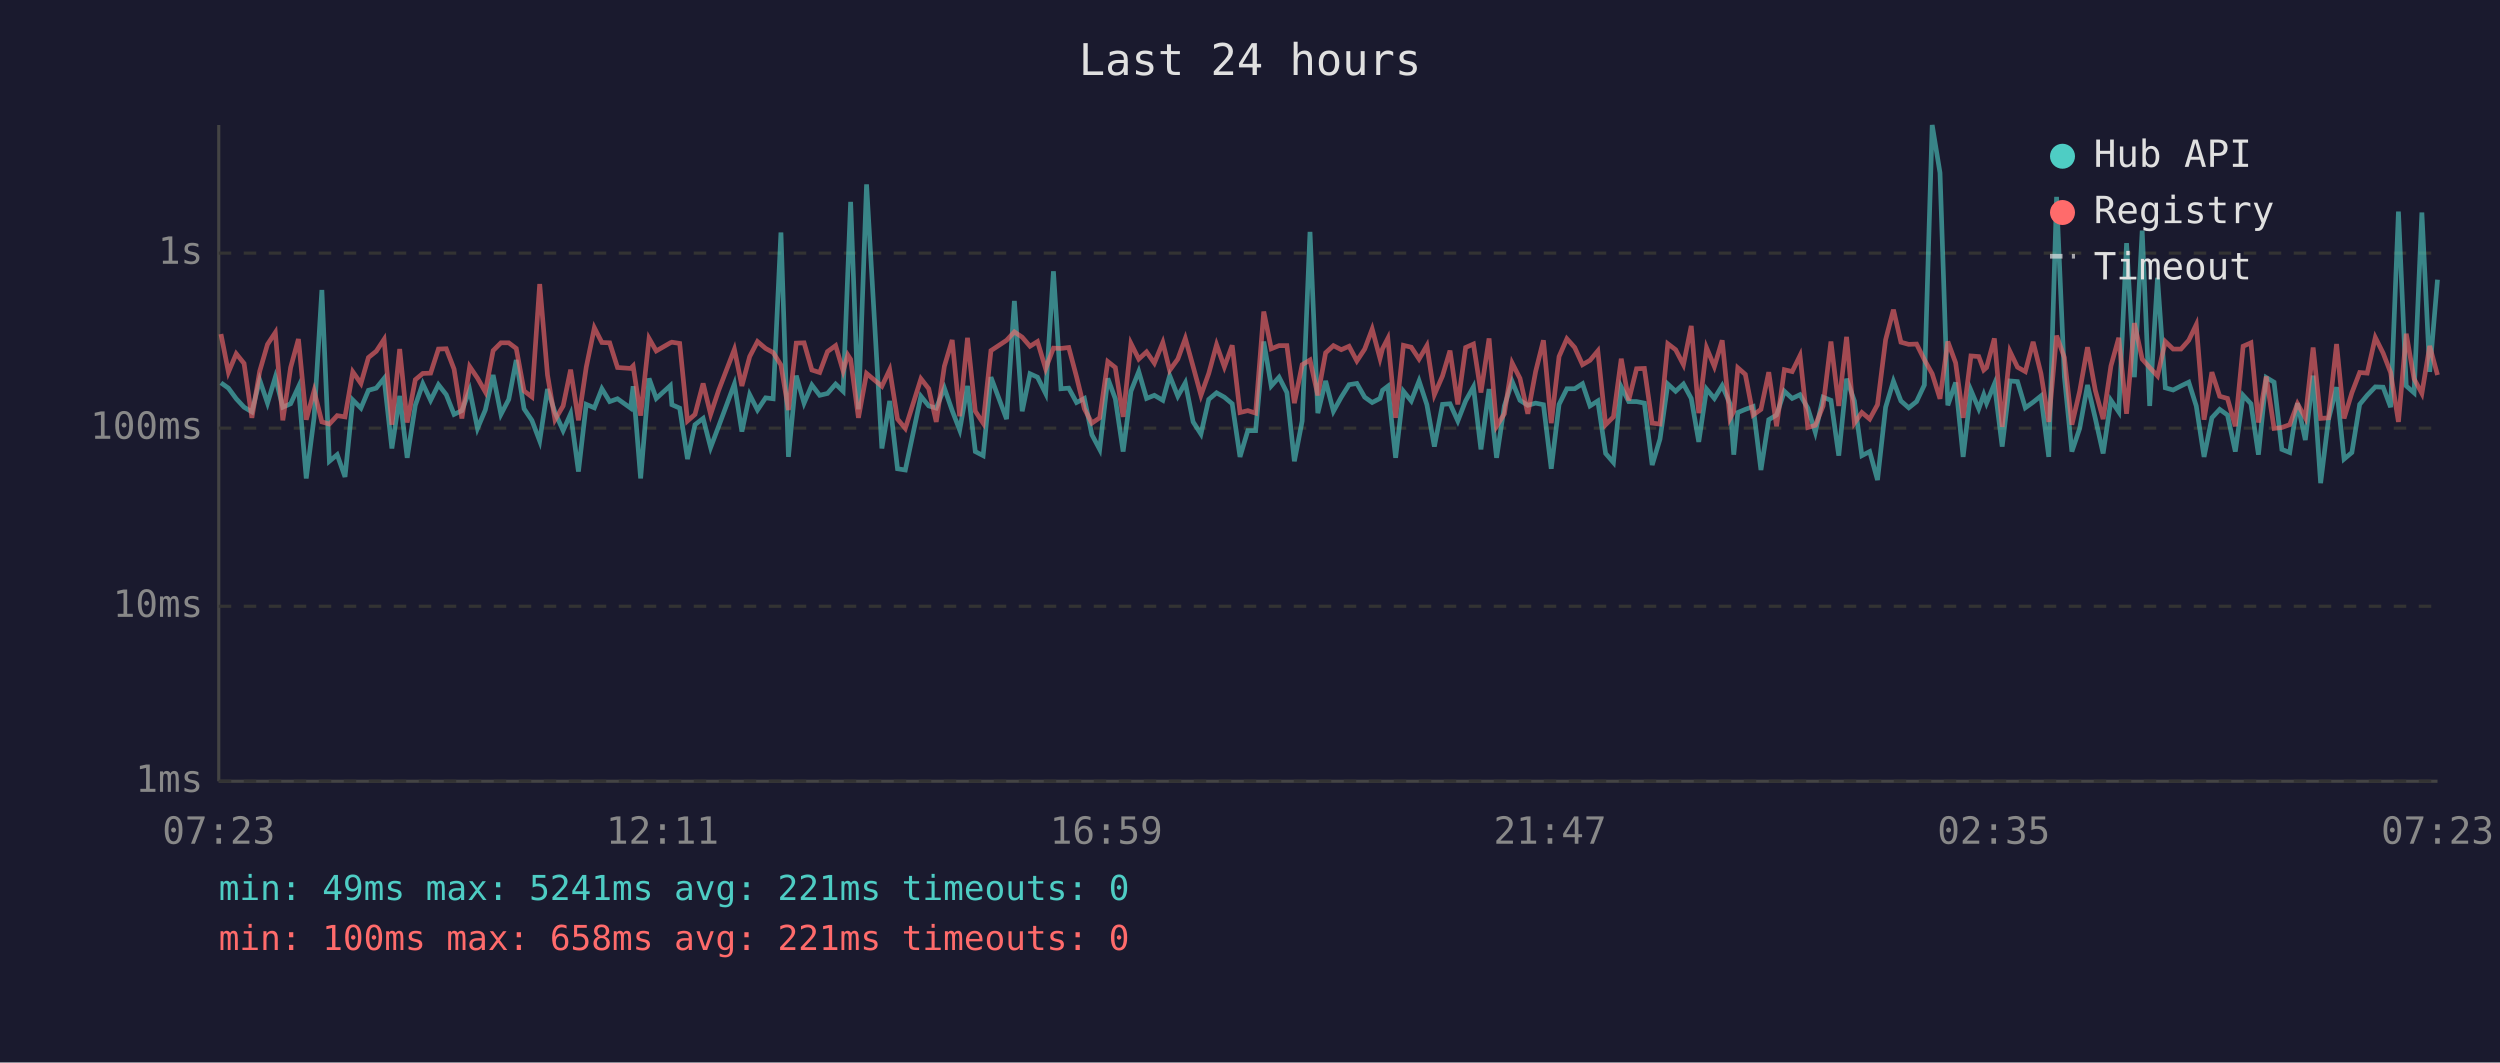
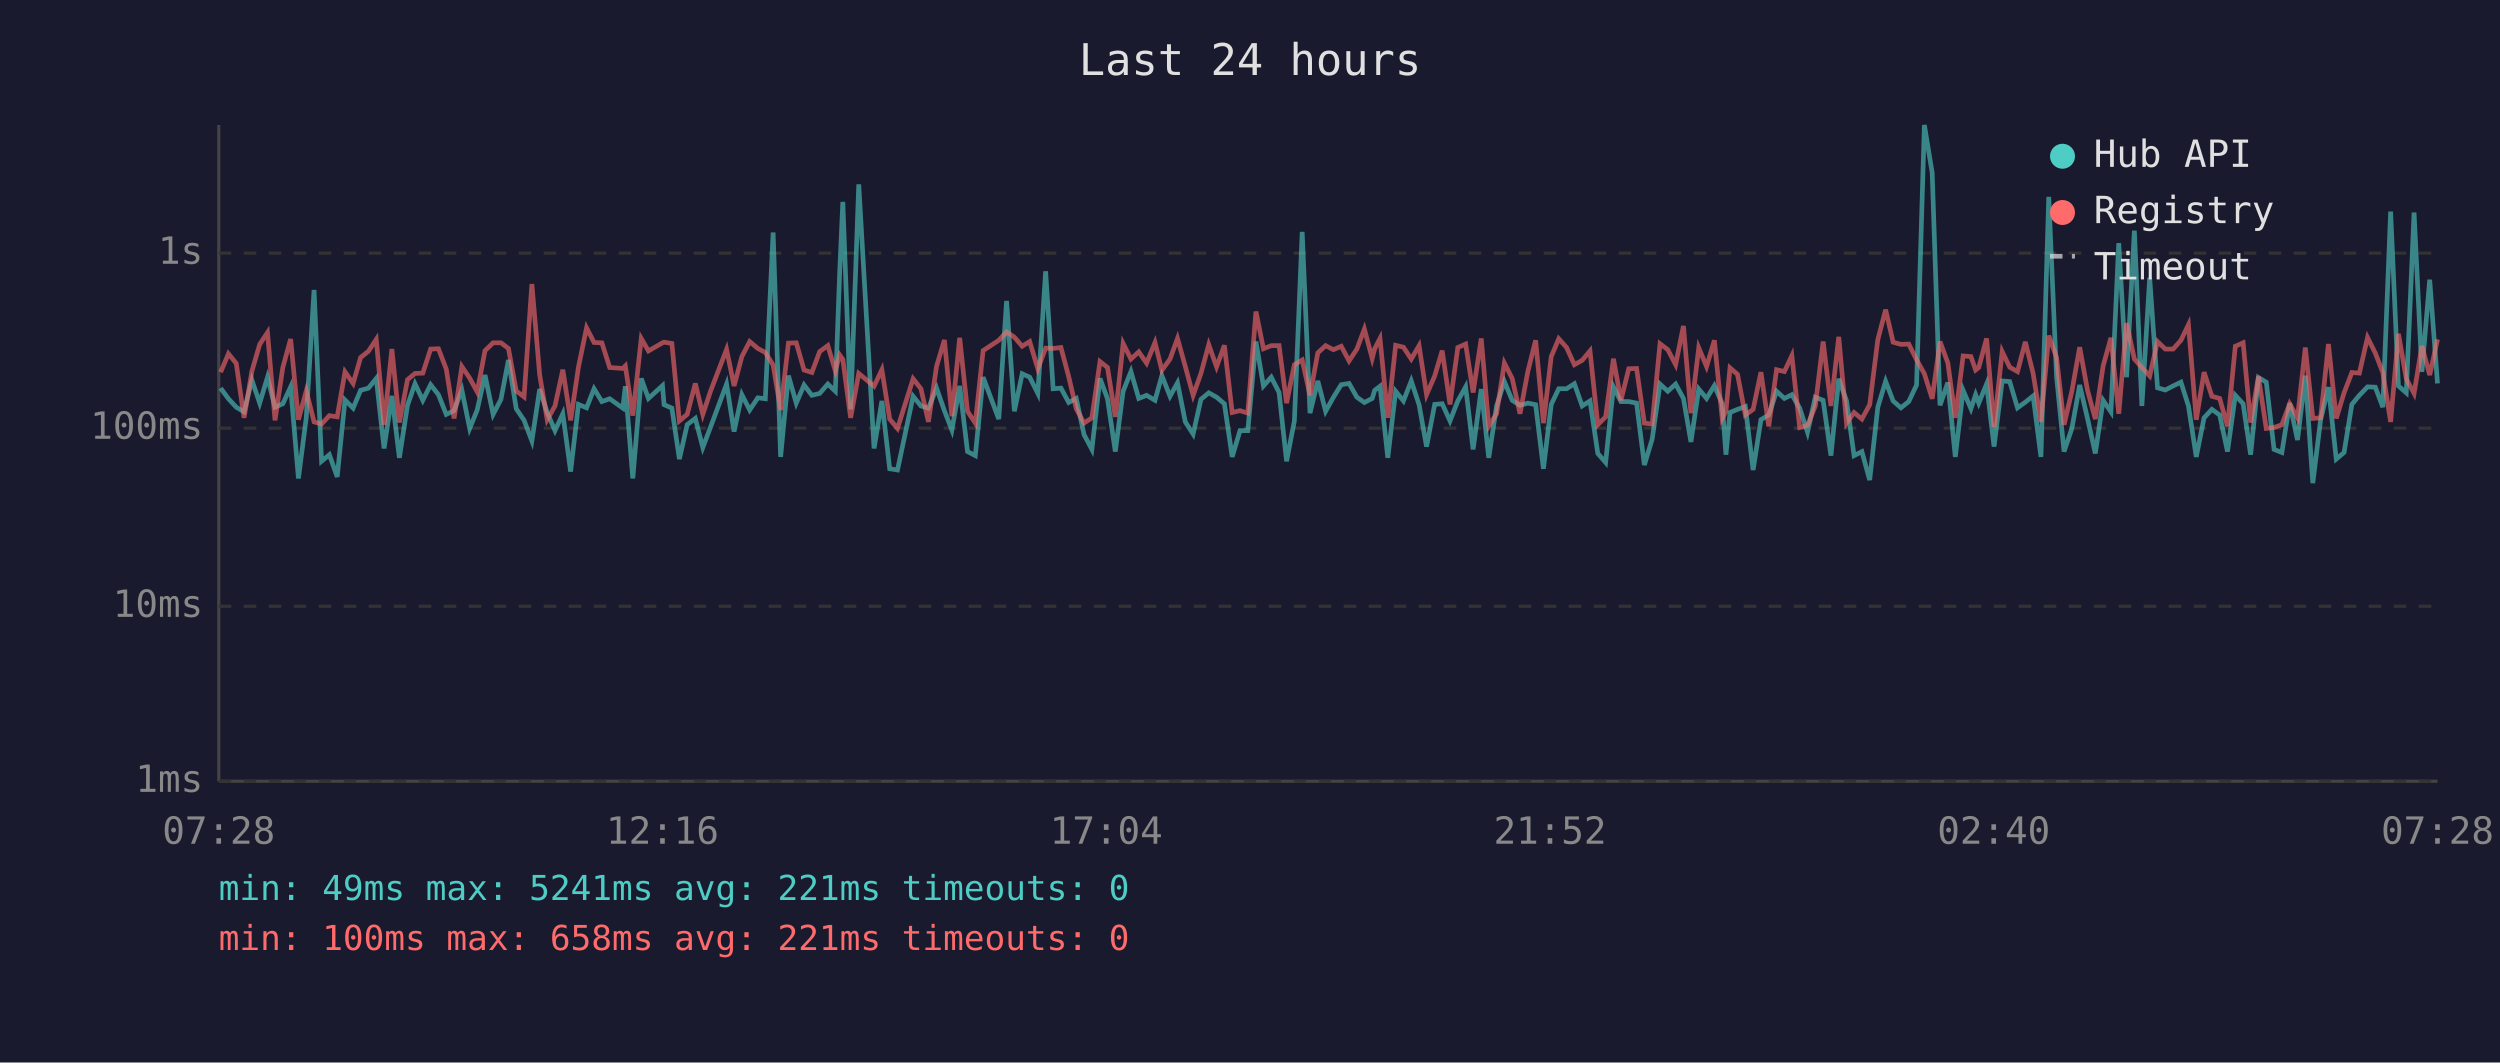
<svg xmlns="http://www.w3.org/2000/svg" viewBox="0 0 800 340" font-family="monospace" font-size="12">
  <rect width="800" height="340" fill="#1a1a2e" />
  <text x="400" y="24" fill="#e0e0e0" font-size="14" text-anchor="middle">Last 24 hours</text>
  <line x1="70" y1="40" x2="70" y2="250" stroke="#444" stroke-width="1" />
  <line x1="70" y1="250" x2="780" y2="250" stroke="#444" stroke-width="1" />
  <line x1="70" y1="250" x2="780" y2="250" stroke="#333" stroke-width="1" stroke-dasharray="4" />
  <text x="65" y="250" fill="#888" text-anchor="end" dominant-baseline="middle">1ms</text>
  <line x1="70" y1="194" x2="780" y2="194" stroke="#333" stroke-width="1" stroke-dasharray="4" />
  <text x="65" y="194" fill="#888" text-anchor="end" dominant-baseline="middle">10ms</text>
  <line x1="70" y1="137" x2="780" y2="137" stroke="#333" stroke-width="1" stroke-dasharray="4" />
  <text x="65" y="137" fill="#888" text-anchor="end" dominant-baseline="middle">100ms</text>
  <line x1="70" y1="81" x2="780" y2="81" stroke="#333" stroke-width="1" stroke-dasharray="4" />
  <text x="65" y="81" fill="#888" text-anchor="end" dominant-baseline="middle">1s</text>
-   <text x="70" y="270" fill="#888" text-anchor="middle">07:23</text>
-   <text x="212" y="270" fill="#888" text-anchor="middle">12:11</text>
-   <text x="354" y="270" fill="#888" text-anchor="middle">16:59</text>
-   <text x="496" y="270" fill="#888" text-anchor="middle">21:47</text>
-   <text x="638" y="270" fill="#888" text-anchor="middle">02:35</text>
-   <text x="780" y="270" fill="#888" text-anchor="middle">07:23</text>
-   <polyline points="70.7,122.5 73.1,124.2 75.6,127.6 78.1,130.3 80.6,131.8 83.1,121.6 85.6,129.0 88.1,120.7 90.5,130.3 93.0,129.2 95.5,123.8 98.0,153.1 100.5,133.7 103.0,92.8 105.4,147.6 107.9,145.5 110.4,152.6 112.9,128.0 115.5,130.6 117.9,124.9 120.4,124.2 122.9,121.1 125.4,143.5 127.9,126.7 130.3,146.5 132.9,129.7 135.3,122.8 137.8,128.1 140.3,123.1 142.8,126.3 145.3,132.6 147.8,131.4 150.3,124.8 152.8,137.1 155.3,131.2 157.8,120.0 160.3,132.6 162.8,127.8 165.2,115.2 167.7,130.8 170.2,134.5 172.7,141.1 175.2,124.5 177.6,132.0 180.2,137.8 182.6,132.4 185.1,150.9 187.6,129.4 190.2,130.5 192.6,124.4 195.1,128.5 197.6,127.6 201.8,130.6 202.6,123.6 205.0,153.1 207.7,121.1 210.0,127.5 214.5,123.4 215.0,129.5 217.5,130.6 220.0,146.9 222.4,135.9 225.0,133.9 227.4,143.2 229.9,136.6 235.0,122.9 237.4,138.1 239.9,126.3 242.4,131.2 245.0,127.3 247.4,127.6 249.9,74.4 252.3,146.2 254.8,120.2 257.3,129.0 259.8,123.2 262.3,126.5 264.8,125.9 267.4,122.9 269.8,125.2 271.3,87.1 272.2,64.6 274.7,131.0 277.3,59.0 282.2,143.5 284.7,128.3 287.2,150.0 289.7,150.4 294.7,126.8 297.2,129.9 299.6,130.6 302.2,124.2 304.7,131.4 307.1,137.6 309.6,123.5 312.1,144.5 314.6,145.8 317.1,120.7 322.1,134.1 324.6,96.3 327.1,131.6 329.6,119.6 332.0,120.7 334.6,125.9 337.1,86.8 339.5,124.4 342.0,124.2 344.5,128.8 347.0,127.5 349.4,139.1 351.9,143.8 354.5,121.1 356.9,127.6 359.4,144.5 361.9,125.2 364.4,118.9 366.9,127.5 369.4,126.5 372.1,128.1 374.3,120.2 376.9,126.8 379.3,122.5 381.8,135.0 384.3,138.9 386.8,127.8 389.3,125.7 391.8,127.1 394.3,129.2 396.8,146.2 399.3,137.8 401.8,137.8 404.4,109.3 406.8,123.5 409.3,120.7 411.8,125.6 414.2,147.6 416.7,134.7 419.2,74.2 421.7,132.2 424.2,121.9 426.7,131.6 429.2,127.1 431.7,123.1 434.2,122.7 436.7,127.1 439.1,128.8 441.6,127.5 442.4,124.9 444.1,123.6 446.6,146.5 449.1,125.2 451.6,128.3 454.1,121.9 456.6,129.5 459.0,142.9 461.6,129.4 464.0,129.2 466.5,134.7 469.0,128.3 471.5,123.8 473.9,143.8 476.5,124.5 478.9,146.5 481.4,129.9 483.9,122.1 486.4,128.1 488.9,129.7 491.4,129.0 493.9,129.5 496.4,150.0 498.9,129.4 501.4,124.4 503.9,124.4 506.4,122.8 508.8,129.9 511.3,128.3 513.8,145.1 516.3,148.0 518.8,123.8 521.2,128.5 523.7,128.5 526.2,129.0 528.7,148.8 531.2,140.5 533.7,122.9 536.2,125.2 538.7,122.9 541.2,127.5 543.6,141.4 546.1,124.5 548.6,127.5 551.1,123.4 553.6,129.2 554.8,145.5 556.1,132.0 558.5,131.0 561.0,130.1 563.5,150.4 566.0,134.3 568.5,132.8 571.0,125.2 573.5,127.5 576.0,126.3 578.5,130.6 580.9,138.3 583.4,127.1 585.9,128.1 588.4,145.8 590.9,121.2 593.4,128.3 595.8,145.8 598.3,144.5 600.8,153.6 603.4,130.3 605.9,122.0 608.3,128.3 610.8,130.5 613.3,128.5 615.8,123.2 618.3,40.0 620.8,55.3 623.3,129.7 625.8,122.4 628.2,146.2 630.7,124.9 633.2,130.8 634.8,126.3 635.7,129.0 638.2,122.9 640.7,142.9 643.2,121.9 645.6,122.1 648.1,130.5 650.6,128.7 653.1,126.7 655.6,146.2 658.1,63.0 660.6,120.6 663.0,144.5 665.5,137.1 668.0,123.2 670.5,133.9 673.0,145.1 675.5,128.1 678.0,131.8 680.5,77.8 683.0,120.7 685.5,73.8 687.9,129.9 690.4,88.9 692.9,124.1 695.4,124.8 697.9,123.5 700.4,122.3 702.8,129.9 705.3,146.2 707.8,133.7 710.3,131.0 712.8,132.8 715.3,144.5 717.8,126.5 720.3,129.2 722.7,145.5 725.2,120.8 727.7,122.3 730.2,143.8 732.7,144.8 735.2,129.0 737.7,140.8 740.2,120.2 742.6,154.6 745.1,134.3 747.7,123.9 750.1,146.9 752.6,144.8 755.1,129.4 757.5,126.5 760.1,123.8 762.6,123.9 765.0,130.3 767.5,67.7 770.0,123.5 772.5,125.7 775.0,68.0 777.5,119.0 780.0,89.5" fill="none" stroke="#4ecdc4" stroke-width="1.5" opacity="0.6" />
-   <polyline points="70.7,106.9 73.1,119.1 75.6,113.2 78.1,116.3 80.6,133.7 83.1,118.8 85.6,110.2 88.1,106.4 90.5,134.5 93.0,117.6 95.5,108.5 98.0,134.3 100.5,125.1 103.0,135.0 105.4,135.7 107.9,133.0 110.4,133.4 112.9,119.0 115.5,122.7 117.9,114.4 120.4,112.4 122.9,108.6 125.4,135.9 127.9,111.7 130.3,135.2 132.9,121.5 135.3,119.5 137.8,119.4 140.3,111.7 142.8,111.6 145.3,118.1 147.8,133.9 150.3,117.3 152.8,121.0 155.3,125.4 157.8,112.2 160.3,109.7 162.8,109.7 165.2,111.5 167.7,125.1 170.2,127.0 172.7,90.9 175.2,120.0 177.6,134.3 180.2,129.9 182.6,118.3 185.1,134.5 187.6,117.5 190.2,104.9 192.6,109.6 195.1,109.7 197.6,117.6 201.8,117.9 202.6,117.1 205.0,133.0 207.7,108.3 210.0,112.3 214.5,109.7 215.0,109.5 217.5,109.9 220.0,134.7 222.4,132.6 225.0,122.7 227.4,132.6 229.9,125.1 235.0,111.8 237.4,123.5 239.9,114.1 242.4,109.3 245.0,111.5 247.4,112.8 249.9,116.8 252.3,131.2 254.8,109.8 257.3,109.7 259.8,118.4 262.3,119.2 264.8,112.5 267.4,110.6 269.8,118.7 271.3,113.6 272.2,115.0 274.7,133.7 277.3,119.5 282.2,123.6 284.7,118.3 287.2,134.1 289.7,137.1 294.7,121.2 297.2,124.4 299.6,135.0 302.2,117.2 304.7,108.8 307.1,133.2 309.6,108.1 312.1,131.6 314.6,135.4 317.1,112.2 322.1,108.9 324.6,106.2 327.1,107.9 329.6,110.8 332.0,109.3 334.6,118.0 337.1,111.4 339.5,111.5 342.0,111.2 344.5,120.6 347.0,130.8 349.4,135.4 351.9,133.7 354.5,115.7 356.9,117.6 359.4,133.4 361.9,109.9 364.4,114.9 366.9,112.6 369.4,116.2 372.1,109.6 374.3,118.5 376.9,114.9 379.3,108.3 381.8,117.3 384.3,126.5 386.8,119.5 389.3,110.3 391.8,117.4 394.3,110.5 396.8,132.0 399.3,131.4 401.8,132.2 404.4,99.7 406.8,111.6 409.3,110.6 411.8,110.6 414.2,129.0 416.7,116.7 419.2,115.2 421.7,126.5 424.2,112.9 426.7,110.6 429.2,111.9 431.7,110.8 434.2,115.5 436.7,111.7 439.1,105.3 441.6,114.7 442.4,111.6 444.1,108.3 446.6,133.7 449.1,110.5 451.6,111.1 454.1,114.9 456.6,110.6 459.0,126.3 461.6,120.3 464.0,112.2 466.5,129.4 469.0,111.2 471.5,110.1 473.9,125.6 476.5,108.3 478.9,136.4 481.4,132.4 483.9,116.2 486.4,121.1 488.9,132.4 491.4,118.9 493.9,108.9 496.4,135.4 498.9,114.1 501.4,108.4 503.9,111.2 506.4,116.7 508.8,115.3 511.3,112.3 513.8,135.9 516.3,133.4 518.8,114.8 521.2,128.1 523.7,118.0 526.2,117.9 528.7,135.4 531.2,135.7 533.7,110.0 536.2,111.9 538.7,116.7 541.2,104.3 543.6,132.2 546.1,111.3 548.6,117.3 551.1,108.9 553.6,133.9 554.8,131.6 556.1,117.7 558.5,119.8 561.0,132.8 563.5,131.0 566.0,119.1 568.5,136.4 571.0,118.3 573.5,118.9 576.0,113.8 578.5,136.8 580.9,136.1 583.4,129.9 585.9,109.3 588.4,129.9 590.9,107.8 593.4,135.4 595.8,132.0 598.3,134.1 600.8,129.5 603.4,108.7 605.9,99.1 608.3,109.5 610.8,110.2 613.3,110.1 615.8,115.1 618.3,119.6 620.8,127.6 623.3,109.3 625.8,116.1 628.2,133.7 630.7,113.9 633.2,114.1 634.8,118.4 635.7,117.6 638.2,108.3 640.7,136.6 643.2,112.5 645.6,117.5 648.1,118.9 650.6,109.4 653.1,119.5 655.6,135.0 658.1,107.4 660.6,114.4 663.0,135.9 665.5,125.2 668.0,111.1 670.5,124.9 673.0,134.1 675.5,117.1 678.0,108.1 680.5,132.4 683.0,103.4 685.5,114.9 687.9,117.6 690.4,120.3 692.9,109.3 695.4,111.7 697.9,111.7 700.4,108.9 702.8,103.9 705.3,134.3 707.8,119.1 710.3,126.8 712.8,127.5 715.3,136.4 717.8,110.8 720.3,109.7 722.7,135.2 725.2,120.5 727.7,137.1 730.2,136.8 732.7,135.9 735.2,129.2 737.7,133.7 740.2,111.2 742.6,133.9 745.1,133.7 747.7,110.1 750.1,133.9 752.6,125.7 755.1,119.2 757.5,119.4 760.1,108.0 762.6,113.0 765.0,119.2 767.5,135.0 770.0,106.8 772.5,121.2 775.0,125.9 777.5,110.7 780.0,120.0" fill="none" stroke="#ff6b6b" stroke-width="1.5" opacity="0.6" />
+   <text x="70" y="270" fill="#888" text-anchor="middle">07:28</text>
+   <text x="212" y="270" fill="#888" text-anchor="middle">12:16</text>
+   <text x="354" y="270" fill="#888" text-anchor="middle">17:04</text>
+   <text x="496" y="270" fill="#888" text-anchor="middle">21:52</text>
+   <text x="638" y="270" fill="#888" text-anchor="middle">02:40</text>
+   <text x="780" y="270" fill="#888" text-anchor="middle">07:28</text>
+   <polyline points="70.6,124.2 73.1,127.6 75.6,130.3 78.1,131.8 80.6,121.6 83.1,129.0 85.6,120.7 88.0,130.3 90.5,129.2 93.0,123.8 95.5,153.1 98.0,133.7 100.5,92.8 102.9,147.6 105.4,145.5 107.9,152.6 110.4,128.0 113.0,130.6 115.4,124.9 117.9,124.2 120.4,121.1 122.9,143.5 125.4,126.7 127.8,146.5 130.4,129.7 132.8,122.8 135.3,128.1 137.8,123.1 140.3,126.3 142.8,132.6 145.3,131.4 147.8,124.8 150.3,137.1 152.7,131.2 155.2,120.0 157.8,132.6 160.3,127.8 162.7,115.2 165.2,130.8 167.7,134.5 170.2,141.1 172.7,124.5 175.1,132.0 177.6,137.8 180.1,132.4 182.6,150.9 185.1,129.4 187.7,130.5 190.1,124.4 192.6,128.5 195.1,127.6 199.3,130.6 200.1,123.6 202.5,153.1 205.2,121.1 207.5,127.5 212.0,123.4 212.5,129.5 215.0,130.6 217.4,146.9 219.9,135.9 222.5,133.9 224.9,143.2 227.4,136.6 232.5,122.9 234.9,138.1 237.4,126.3 239.9,131.2 242.5,127.3 244.9,127.6 247.4,74.4 249.8,146.2 252.3,120.2 254.8,129.0 257.3,123.2 259.8,126.5 262.3,125.9 264.9,122.9 267.3,125.2 268.7,87.1 269.7,64.6 272.2,131.0 274.8,59.0 279.7,143.5 282.2,128.3 284.7,150.0 287.2,150.4 292.2,126.8 294.7,129.9 297.1,130.6 299.7,124.2 302.2,131.4 304.6,137.6 307.1,123.5 309.6,144.5 312.1,145.8 314.6,120.7 319.6,134.1 322.1,96.3 324.6,131.6 327.1,119.6 329.5,120.7 332.1,125.9 334.6,86.8 337.0,124.4 339.5,124.2 342.0,128.8 344.4,127.5 346.9,139.1 349.4,143.8 352.0,121.1 354.4,127.6 356.9,144.5 359.4,125.2 361.9,118.9 364.4,127.5 366.9,126.5 369.6,128.1 371.8,120.2 374.4,126.8 376.8,122.5 379.3,135.0 381.8,138.9 384.3,127.8 386.8,125.7 389.3,127.1 391.8,129.2 394.3,146.2 396.8,137.8 399.3,137.8 401.9,109.3 404.3,123.5 406.8,120.7 409.3,125.6 411.7,147.6 414.2,134.7 416.7,74.2 419.2,132.2 421.7,121.9 424.2,131.6 426.7,127.1 429.2,123.1 431.7,122.7 434.2,127.1 436.6,128.8 439.1,127.5 439.9,124.9 441.6,123.6 444.1,146.5 446.6,125.2 449.1,128.3 451.6,121.9 454.1,129.5 456.5,142.9 459.1,129.4 461.5,129.2 464.0,134.7 466.5,128.3 469.0,123.8 471.4,143.8 474.0,124.5 476.4,146.5 478.9,129.9 481.4,122.1 483.9,128.1 486.4,129.7 488.9,129.0 491.4,129.5 493.9,150.0 496.4,129.4 498.8,124.4 501.3,124.4 503.8,122.8 506.3,129.9 508.8,128.3 511.3,145.1 513.8,148.0 516.3,123.8 518.7,128.5 521.2,128.5 523.7,129.0 526.2,148.8 528.7,140.5 531.2,122.9 533.7,125.2 536.2,122.9 538.7,127.5 541.1,141.4 543.6,124.5 546.1,127.5 548.6,123.4 551.1,129.2 552.3,145.5 553.6,132.0 556.0,131.0 558.5,130.1 561.0,150.4 563.5,134.3 566.0,132.8 568.5,125.2 571.0,127.5 573.4,126.3 575.9,130.6 578.4,138.3 580.9,127.1 583.4,128.1 585.9,145.8 588.4,121.2 590.9,128.3 593.3,145.8 595.8,144.5 598.3,153.6 600.9,130.3 603.4,122.0 605.8,128.3 608.3,130.5 610.8,128.5 613.3,123.2 615.8,40.0 618.3,55.3 620.8,129.7 623.3,122.4 625.7,146.2 628.2,124.9 630.7,130.8 632.2,126.3 633.2,129.0 635.7,122.9 638.1,142.9 640.7,121.9 643.1,122.1 645.6,130.5 648.1,128.7 650.6,126.7 653.1,146.2 655.6,63.0 658.1,120.6 660.5,144.5 663.0,137.1 665.5,123.2 668.0,133.9 670.5,145.1 673.0,128.1 675.5,131.8 678.0,77.8 680.5,120.7 683.0,73.8 685.4,129.9 687.9,88.9 690.4,124.1 692.9,124.8 695.4,123.5 697.9,122.3 700.3,129.9 702.8,146.2 705.3,133.7 707.8,131.0 710.3,132.8 712.8,144.5 715.3,126.5 717.8,129.2 720.2,145.5 722.7,120.8 725.2,122.3 727.7,143.8 730.2,144.8 732.7,129.0 735.2,140.8 737.7,120.2 740.1,154.6 742.6,134.3 745.1,123.9 747.6,146.9 750.1,144.8 752.6,129.4 755.0,126.5 757.6,123.8 760.1,123.9 762.5,130.3 765.0,67.7 767.5,123.5 770.0,125.7 772.5,68.0 775.0,119.0 777.5,89.5 780.0,122.7" fill="none" stroke="#4ecdc4" stroke-width="1.5" opacity="0.6" />
+   <polyline points="70.6,119.1 73.1,113.2 75.6,116.3 78.1,133.7 80.6,118.8 83.1,110.2 85.6,106.4 88.0,134.5 90.5,117.6 93.0,108.5 95.5,134.3 98.0,125.1 100.5,135.0 102.9,135.7 105.4,133.0 107.9,133.4 110.4,119.0 113.0,122.7 115.4,114.4 117.9,112.4 120.4,108.6 122.9,135.9 125.4,111.7 127.8,135.2 130.4,121.5 132.8,119.5 135.3,119.4 137.8,111.7 140.3,111.6 142.8,118.1 145.3,133.9 147.8,117.3 150.3,121.0 152.7,125.4 155.2,112.2 157.8,109.7 160.3,109.7 162.7,111.5 165.2,125.1 167.7,127.0 170.2,90.9 172.7,120.0 175.1,134.3 177.6,129.9 180.1,118.3 182.6,134.5 185.1,117.5 187.7,104.9 190.1,109.6 192.6,109.7 195.1,117.6 199.3,117.9 200.1,117.1 202.5,133.0 205.2,108.3 207.5,112.3 212.0,109.7 212.5,109.5 215.0,109.9 217.4,134.7 219.9,132.6 222.5,122.7 224.9,132.6 227.4,125.1 232.5,111.8 234.9,123.5 237.4,114.1 239.9,109.3 242.5,111.5 244.9,112.8 247.4,116.8 249.8,131.2 252.3,109.8 254.8,109.7 257.3,118.4 259.8,119.2 262.3,112.5 264.9,110.6 267.3,118.7 268.7,113.6 269.7,115.0 272.2,133.7 274.8,119.5 279.7,123.6 282.2,118.3 284.7,134.1 287.2,137.1 292.2,121.2 294.7,124.4 297.1,135.0 299.7,117.2 302.2,108.8 304.6,133.2 307.1,108.1 309.6,131.6 312.1,135.4 314.6,112.2 319.6,108.9 322.1,106.2 324.6,107.9 327.1,110.8 329.5,109.3 332.1,118.0 334.6,111.4 337.0,111.5 339.5,111.2 342.0,120.6 344.4,130.8 346.9,135.4 349.4,133.7 352.0,115.7 354.4,117.6 356.9,133.4 359.4,109.9 361.9,114.9 364.4,112.6 366.9,116.2 369.6,109.6 371.8,118.5 374.4,114.9 376.8,108.3 379.3,117.3 381.8,126.5 384.3,119.5 386.8,110.3 389.3,117.4 391.8,110.5 394.3,132.0 396.8,131.4 399.3,132.2 401.9,99.7 404.3,111.6 406.8,110.6 409.3,110.6 411.7,129.0 414.2,116.7 416.7,115.2 419.2,126.5 421.7,112.9 424.2,110.6 426.7,111.9 429.2,110.8 431.7,115.5 434.2,111.7 436.6,105.3 439.1,114.7 439.9,111.6 441.6,108.3 444.1,133.7 446.6,110.5 449.1,111.1 451.6,114.9 454.1,110.6 456.5,126.3 459.1,120.3 461.5,112.2 464.0,129.4 466.5,111.2 469.0,110.1 471.4,125.6 474.0,108.3 476.4,136.4 478.9,132.4 481.4,116.2 483.9,121.1 486.4,132.4 488.9,118.9 491.4,108.9 493.9,135.4 496.4,114.1 498.8,108.4 501.3,111.2 503.8,116.7 506.3,115.3 508.8,112.3 511.3,135.9 513.8,133.4 516.3,114.8 518.7,128.1 521.2,118.0 523.7,117.9 526.2,135.4 528.7,135.7 531.2,110.0 533.7,111.9 536.2,116.7 538.7,104.3 541.1,132.2 543.6,111.3 546.1,117.3 548.6,108.9 551.1,133.9 552.3,131.6 553.6,117.7 556.0,119.8 558.5,132.8 561.0,131.0 563.5,119.1 566.0,136.4 568.5,118.3 571.0,118.9 573.4,113.8 575.9,136.8 578.4,136.1 580.9,129.9 583.4,109.3 585.9,129.9 588.4,107.8 590.9,135.4 593.3,132.0 595.8,134.1 598.3,129.5 600.9,108.7 603.4,99.1 605.8,109.5 608.3,110.2 610.8,110.1 613.3,115.1 615.8,119.6 618.3,127.6 620.8,109.3 623.3,116.1 625.7,133.7 628.2,113.9 630.7,114.1 632.2,118.4 633.2,117.6 635.7,108.3 638.1,136.6 640.7,112.5 643.1,117.5 645.6,118.9 648.1,109.4 650.6,119.5 653.1,135.0 655.6,107.4 658.1,114.4 660.5,135.9 663.0,125.2 665.5,111.1 668.0,124.9 670.5,134.1 673.0,117.1 675.5,108.1 678.0,132.4 680.5,103.4 683.0,114.9 685.4,117.6 687.9,120.3 690.4,109.3 692.9,111.7 695.4,111.7 697.9,108.9 700.3,103.9 702.8,134.3 705.3,119.1 707.8,126.8 710.3,127.5 712.8,136.4 715.3,110.8 717.8,109.7 720.2,135.2 722.7,120.5 725.2,137.1 727.7,136.8 730.2,135.9 732.7,129.2 735.2,133.7 737.7,111.2 740.1,133.9 742.6,133.7 745.1,110.1 747.6,133.9 750.1,125.7 752.6,119.2 755.0,119.4 757.6,108.0 760.1,113.0 762.5,119.2 765.0,135.0 767.5,106.8 770.0,121.2 772.5,125.9 775.0,110.7 777.5,120.0 780.0,108.6" fill="none" stroke="#ff6b6b" stroke-width="1.5" opacity="0.6" />
  <circle cx="660" cy="50" r="4" fill="#4ecdc4" />
  <text x="670" y="50" fill="#e0e0e0" dominant-baseline="middle">Hub API</text>
  <circle cx="660" cy="68" r="4" fill="#ff6b6b" />
  <text x="670" y="68" fill="#e0e0e0" dominant-baseline="middle">Registry</text>
  <line x1="656" y1="82" x2="664" y2="82" stroke="#e0e0e0" stroke-width="1.5" stroke-dasharray="4,3" opacity="0.7" />
  <text x="670" y="86" fill="#e0e0e0" dominant-baseline="middle">Timeout</text>
  <text x="70" y="288" fill="#4ecdc4" font-size="11">min: 49ms  max: 5241ms  avg: 221ms  timeouts: 0</text>
  <text x="70" y="304" fill="#ff6b6b" font-size="11">min: 100ms  max: 658ms  avg: 221ms  timeouts: 0</text>
</svg>
